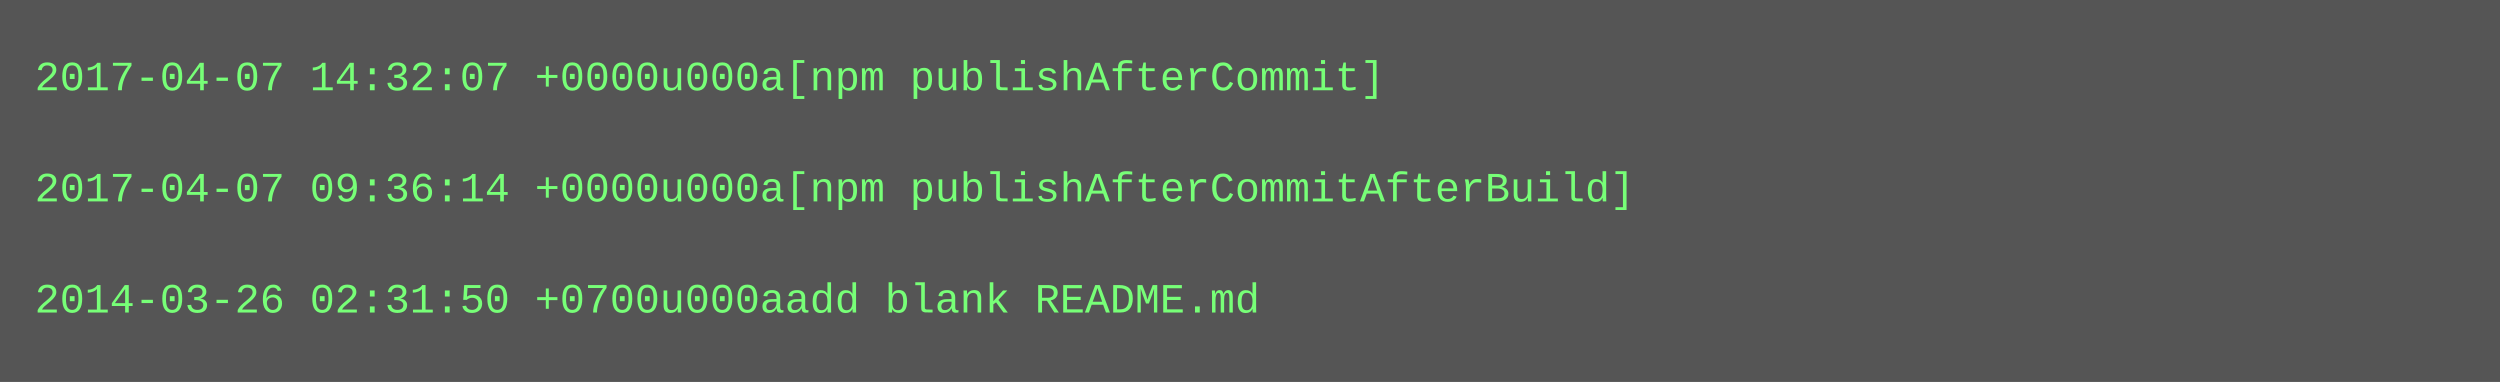
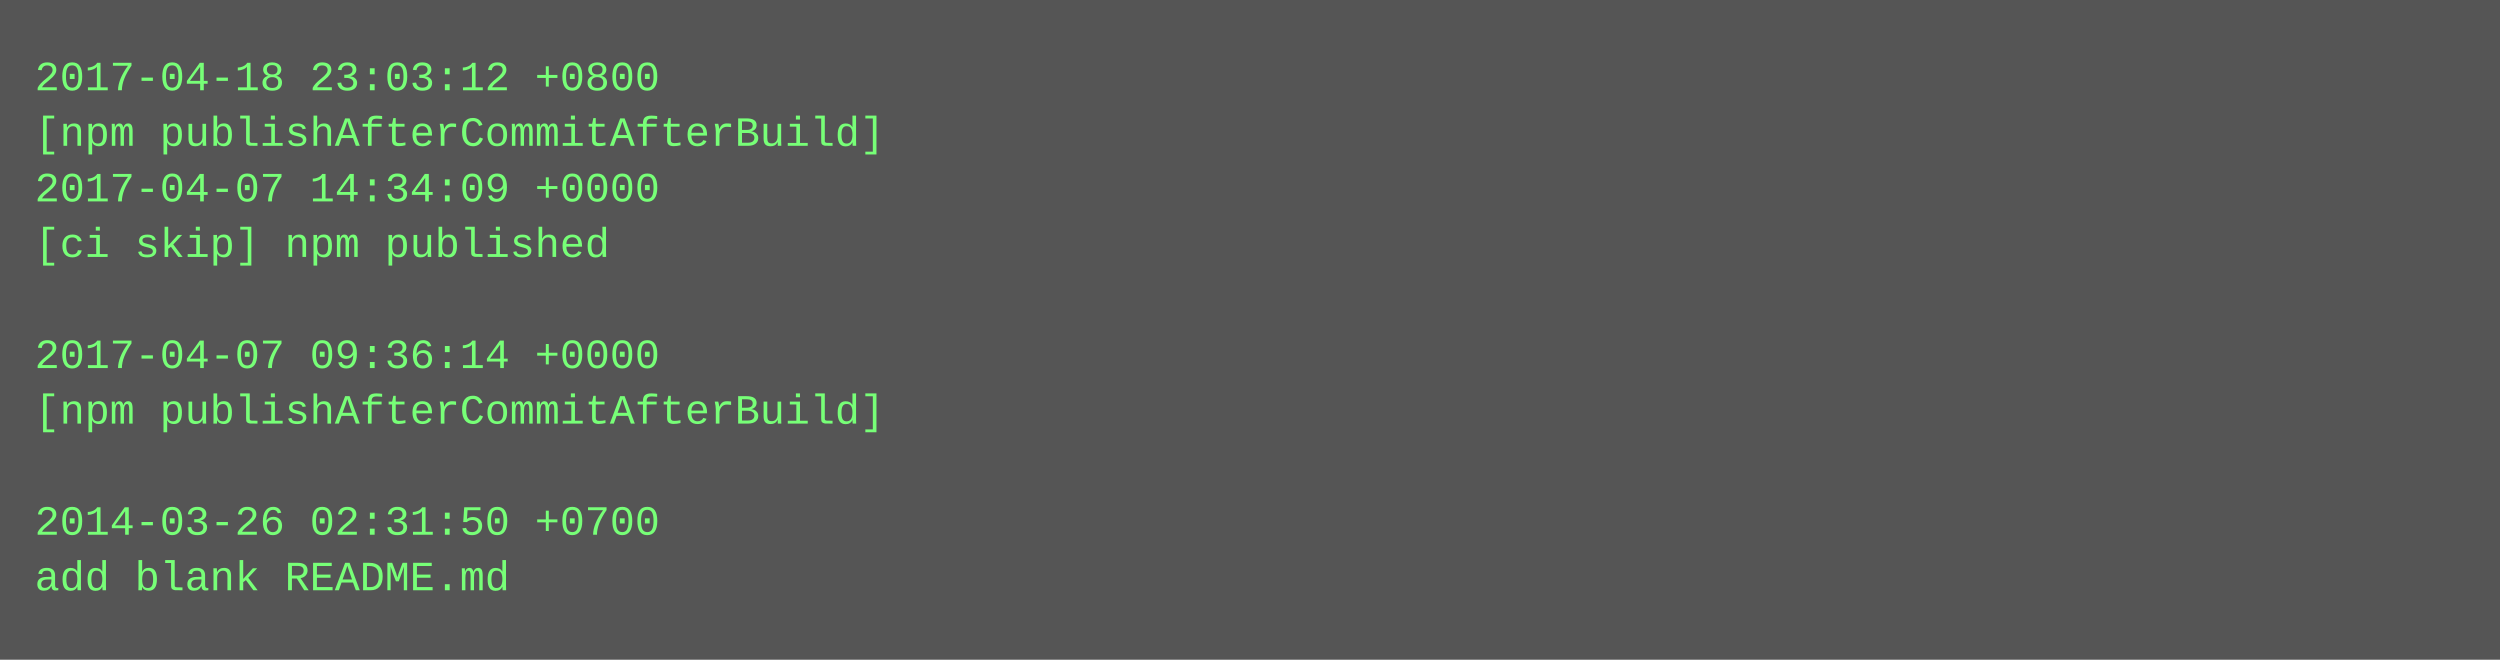
- <svg xmlns="http://www.w3.org/2000/svg" height="110" width="720">
-   <rect height="110" fill="#555" width="720" />
+ <svg xmlns="http://www.w3.org/2000/svg" height="190" width="720">
+   <rect height="190" fill="#555" width="720" />
  <text fill="#7f7" font-family="Courier New" font-size="12" xml:space="preserve">
-     <tspan x="10" y="26">2017-04-07 14:32:07 +0000u000a[npm publishAfterCommit]</tspan>
-     <tspan x="10" y="42" />
-     <tspan x="10" y="58">2017-04-07 09:36:14 +0000u000a[npm publishAfterCommitAfterBuild]</tspan>
-     <tspan x="10" y="74" />
-     <tspan x="10" y="90">2014-03-26 02:31:50 +0700u000aadd blank README.md</tspan>
+     <tspan x="10" y="26">2017-04-18 23:03:12 +0800</tspan>
+     <tspan x="10" y="42">[npm publishAfterCommitAfterBuild]</tspan>
+     <tspan x="10" y="58">2017-04-07 14:34:09 +0000</tspan>
+     <tspan x="10" y="74">[ci skip] npm published</tspan>
+     <tspan x="10" y="90" />
+     <tspan x="10" y="106">2017-04-07 09:36:14 +0000</tspan>
+     <tspan x="10" y="122">[npm publishAfterCommitAfterBuild]</tspan>
+     <tspan x="10" y="138" />
+     <tspan x="10" y="154">2014-03-26 02:31:50 +0700</tspan>
+     <tspan x="10" y="170">add blank README.md</tspan>
  </text>
</svg>
